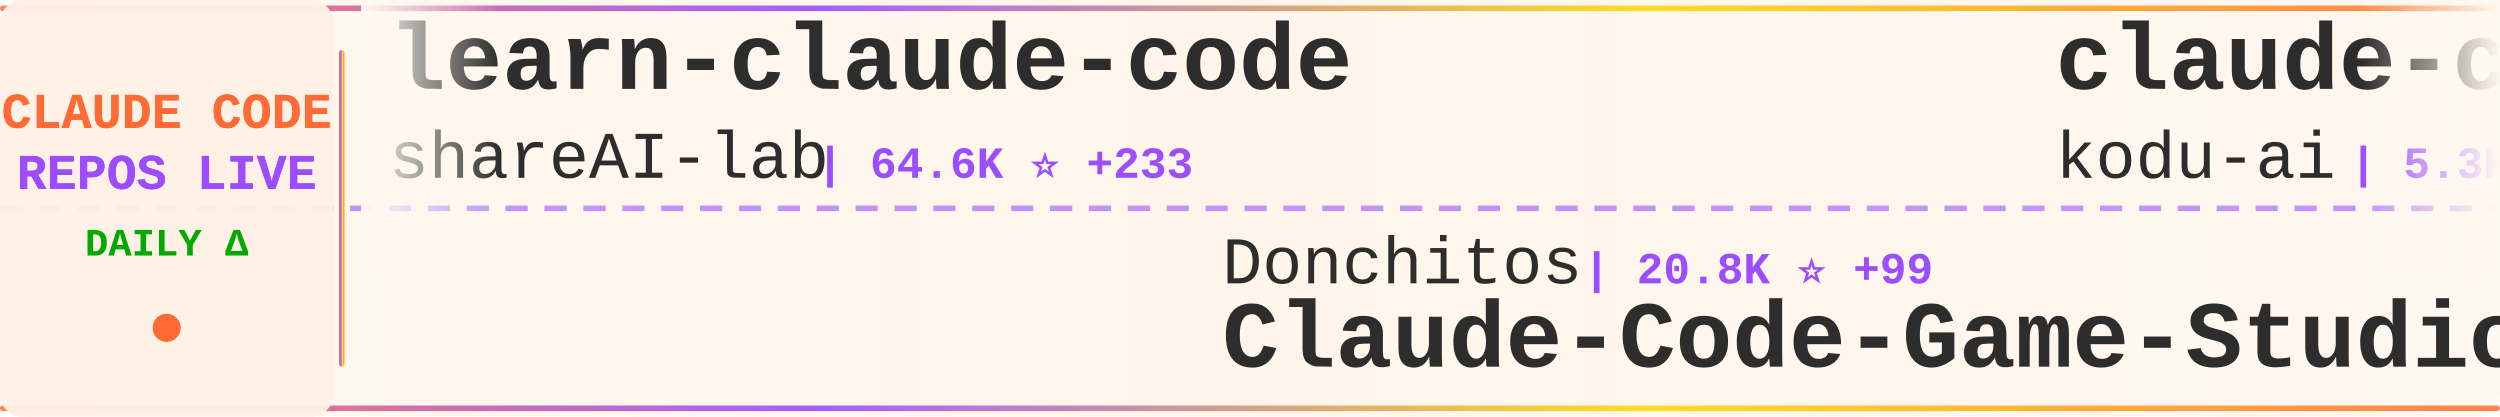
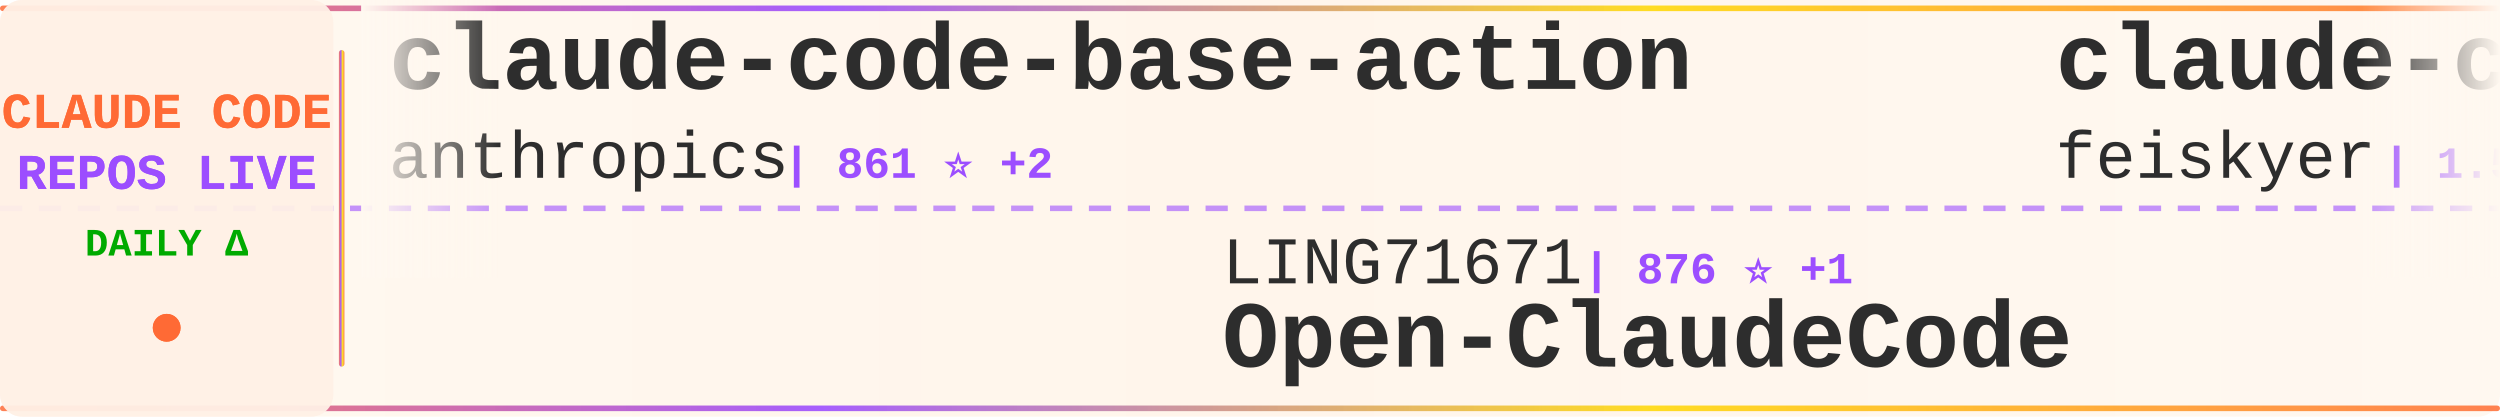
<svg xmlns="http://www.w3.org/2000/svg" width="900" height="150">
  <defs>
    <linearGradient id="tickerBg" x1="0%" y1="0%" x2="100%" y2="0%">
      <stop offset="0%" style="stop-color:#fff8f0;stop-opacity:0.98" />
      <stop offset="50%" style="stop-color:#fff5eb;stop-opacity:1" />
      <stop offset="100%" style="stop-color:#fff8f0;stop-opacity:0.98" />
    </linearGradient>
    <linearGradient id="borderGrad" x1="0%" y1="0%" x2="100%" y2="0%">
      <stop offset="0%" style="stop-color:#FF6B35;stop-opacity:0.85">
        <animate attributeName="stop-opacity" values="0.85;1;0.85" dur="2s" repeatCount="indefinite" />
      </stop>
      <stop offset="33%" style="stop-color:#9C4EFF;stop-opacity:0.9">
        <animate attributeName="stop-opacity" values="0.9;1;0.9" dur="2.2s" repeatCount="indefinite" />
      </stop>
      <stop offset="66%" style="stop-color:#FFD700;stop-opacity:0.85">
        <animate attributeName="stop-opacity" values="0.85;1;0.85" dur="1.8s" repeatCount="indefinite" />
      </stop>
      <stop offset="100%" style="stop-color:#FF6B35;stop-opacity:0.85">
        <animate attributeName="stop-opacity" values="0.85;1;0.85" dur="2s" repeatCount="indefinite" />
      </stop>
    </linearGradient>
    <filter id="textGlow">
      <feGaussianBlur stdDeviation="0.15" result="coloredBlur" />
      <feMerge>
        <feMergeNode in="coloredBlur" />
        <feMergeNode in="SourceGraphic" />
      </feMerge>
    </filter>
    <filter id="metricGlow">
      <feGaussianBlur stdDeviation="0.2" result="coloredBlur" />
      <feMerge>
        <feMergeNode in="coloredBlur" />
        <feMergeNode in="SourceGraphic" />
      </feMerge>
    </filter>
    <linearGradient id="leftFade" x1="0%" y1="0%" x2="100%" y2="0%">
      <stop offset="0%" style="stop-color:#fff8f0;stop-opacity:1" />
      <stop offset="100%" style="stop-color:#fff8f0;stop-opacity:0" />
    </linearGradient>
    <linearGradient id="rightFade" x1="0%" y1="0%" x2="100%" y2="0%">
      <stop offset="0%" style="stop-color:#fff8f0;stop-opacity:0" />
      <stop offset="100%" style="stop-color:#fff8f0;stop-opacity:1" />
    </linearGradient>
  </defs>
  <rect width="900" height="150" fill="url(#tickerBg)" rx="8" />
  <rect x="0" y="2" width="900" height="2" fill="url(#borderGrad)" rx="1" />
  <rect x="0" y="146" width="900" height="2" fill="url(#borderGrad)" rx="1" />
  <line x1="0" y1="75" x2="900" y2="75" stroke="#9C4EFF" stroke-width="2" stroke-dasharray="8 6" opacity="0.6" />
  <rect x="0" y="0" width="120" height="150" fill="#fff0e6" opacity="0.95" rx="8" />
  <text x="60" y="46" font-family="'Courier New', monospace" font-size="18" font-weight="bold" fill="#FF6B35" text-anchor="middle" filter="url(#textGlow)">
    CLAUDE CODE
  </text>
  <text x="60" y="68" font-family="'Courier New', monospace" font-size="18" font-weight="bold" fill="#9C4EFF" text-anchor="middle" filter="url(#textGlow)">
    REPOS LIVE
  </text>
  <text x="60" y="92" font-family="'Courier New', monospace" font-size="14" font-weight="bold" fill="#00aa00" text-anchor="middle">
    DAILY Δ
  </text>
  <circle cx="60" cy="118" r="5" fill="#FF6B35" filter="url(#metricGlow)">
    <animate attributeName="r" values="4;6;4" dur="1.5s" repeatCount="indefinite" />
    <animate attributeName="opacity" values="0.6;1;0.6" dur="1.5s" repeatCount="indefinite" />
  </circle>
  <rect x="122" y="18" width="2" height="114" fill="url(#borderGrad)" rx="1" />
  <clipPath id="tickerClip">
    <rect x="130" y="0" width="770" height="150" />
  </clipPath>
  <g clip-path="url(#tickerClip)">
    <g id="tickerItems">
      <animateTransform attributeName="transform" attributeType="XML" type="translate" from="0 0" to="-3000 0" dur="54s" repeatCount="indefinite" />
      <g transform="translate(0, 0)">
-         <text x="140" y="32" font-family="'Courier New', monospace" font-size="34" font-weight="bold" fill="#2d2d2d">learn-claude-code</text>
-         <text x="140" y="64" font-family="'Courier New', monospace" font-size="24" font-weight="normal" fill="#2d2d2d" opacity="1.0">shareAI-lab</text>
-         <text x="294" y="64" font-family="'Courier New', monospace" font-size="16" font-weight="bold" fill="#9C4EFF"> | 64.6K ⭐ +233</text>
+         <text x="140" y="32" font-family="'Courier New', monospace" font-size="34" font-weight="bold" fill="#2d2d2d">claude-code-base-action</text>
+         <text x="140" y="64" font-family="'Courier New', monospace" font-size="24" font-weight="normal" fill="#2d2d2d" opacity="1.0">anthropics</text>
+         <text x="282" y="64" font-family="'Courier New', monospace" font-size="16" font-weight="bold" fill="#9C4EFF"> | 861 ⭐ +2</text>
      </g>
      <g transform="translate(300, 0)">
-         <text x="140" y="102" font-family="'Courier New', monospace" font-size="24" font-weight="normal" fill="#2d2d2d" opacity="1.0">Donchitos</text>
-         <text x="270" y="102" font-family="'Courier New', monospace" font-size="16" font-weight="bold" fill="#9C4EFF"> | 20.8K ⭐ +99</text>
-         <text x="140" y="132" font-family="'Courier New', monospace" font-size="34" font-weight="bold" fill="#2d2d2d">Claude-Code-Game-Studios</text>
+         <text x="140" y="102" font-family="'Courier New', monospace" font-size="24" font-weight="normal" fill="#2d2d2d" opacity="1.0">LING71671</text>
+         <text x="270" y="102" font-family="'Courier New', monospace" font-size="16" font-weight="bold" fill="#9C4EFF"> | 876 ⭐ +1</text>
+         <text x="140" y="132" font-family="'Courier New', monospace" font-size="34" font-weight="bold" fill="#2d2d2d">Open-ClaudeCode</text>
      </g>
      <g transform="translate(600, 0)">
-         <text x="140" y="32" font-family="'Courier New', monospace" font-size="34" font-weight="bold" fill="#2d2d2d">claude-coder</text>
-         <text x="140" y="64" font-family="'Courier New', monospace" font-size="24" font-weight="normal" fill="#2d2d2d" opacity="1.0">kodu-ai</text>
-         <text x="246" y="64" font-family="'Courier New', monospace" font-size="16" font-weight="bold" fill="#9C4EFF"> | 5.3K ⭐</text>
+         <text x="140" y="32" font-family="'Courier New', monospace" font-size="34" font-weight="bold" fill="#2d2d2d">claude-code-settings</text>
+         <text x="140" y="64" font-family="'Courier New', monospace" font-size="24" font-weight="normal" fill="#2d2d2d" opacity="1.0">feiskyer</text>
+         <text x="258" y="64" font-family="'Courier New', monospace" font-size="16" font-weight="bold" fill="#9C4EFF"> | 1.5K ⭐ +2</text>
      </g>
      <g transform="translate(900, 0)">
-         <text x="140" y="102" font-family="'Courier New', monospace" font-size="24" font-weight="normal" fill="#2d2d2d" opacity="1.0">anthropics</text>
-         <text x="282" y="102" font-family="'Courier New', monospace" font-size="16" font-weight="bold" fill="#9C4EFF"> | 146.2K ⭐ +473</text>
-         <text x="140" y="132" font-family="'Courier New', monospace" font-size="34" font-weight="bold" fill="#2d2d2d">skills</text>
+         <text x="140" y="102" font-family="'Courier New', monospace" font-size="24" font-weight="normal" fill="#2d2d2d" opacity="1.0">diet103</text>
+         <text x="246" y="102" font-family="'Courier New', monospace" font-size="16" font-weight="bold" fill="#9C4EFF"> | 9.7K ⭐ +1</text>
+         <text x="140" y="132" font-family="'Courier New', monospace" font-size="34" font-weight="bold" fill="#2d2d2d">claude-code-infrastructu...</text>
      </g>
      <g transform="translate(1200, 0)">
-         <text x="140" y="32" font-family="'Courier New', monospace" font-size="34" font-weight="bold" fill="#2d2d2d">claude-code-source</text>
-         <text x="140" y="64" font-family="'Courier New', monospace" font-size="24" font-weight="normal" fill="#2d2d2d" opacity="1.0">JrCx7scC</text>
-         <text x="258" y="64" font-family="'Courier New', monospace" font-size="16" font-weight="bold" fill="#9C4EFF"> | 370 ⭐ +1</text>
+         <text x="140" y="32" font-family="'Courier New', monospace" font-size="34" font-weight="bold" fill="#2d2d2d">claude-code</text>
+         <text x="140" y="64" font-family="'Courier New', monospace" font-size="24" font-weight="normal" fill="#2d2d2d" opacity="1.0">Tinkeringg-Lab</text>
+         <text x="330" y="64" font-family="'Courier New', monospace" font-size="16" font-weight="bold" fill="#9C4EFF"> | 205 ⭐</text>
      </g>
      <g transform="translate(1500, 0)">
-         <text x="140" y="102" font-family="'Courier New', monospace" font-size="24" font-weight="normal" fill="#2d2d2d" opacity="1.0">musistudio</text>
-         <text x="282" y="102" font-family="'Courier New', monospace" font-size="16" font-weight="bold" fill="#9C4EFF"> | 34.7K ⭐ +34</text>
-         <text x="140" y="132" font-family="'Courier New', monospace" font-size="34" font-weight="bold" fill="#2d2d2d">claude-code-router</text>
+         <text x="140" y="102" font-family="'Courier New', monospace" font-size="24" font-weight="normal" fill="#2d2d2d" opacity="1.0">centminmod</text>
+         <text x="282" y="102" font-family="'Courier New', monospace" font-size="16" font-weight="bold" fill="#9C4EFF"> | 2.4K ⭐ +2</text>
+         <text x="140" y="132" font-family="'Courier New', monospace" font-size="34" font-weight="bold" fill="#2d2d2d">my-claude-code-setup</text>
      </g>
      <g transform="translate(1800, 0)">
-         <text x="140" y="32" font-family="'Courier New', monospace" font-size="34" font-weight="bold" fill="#2d2d2d">ralph-claude-code</text>
-         <text x="140" y="64" font-family="'Courier New', monospace" font-size="24" font-weight="normal" fill="#2d2d2d" opacity="1.0">frankbria</text>
-         <text x="270" y="64" font-family="'Courier New', monospace" font-size="16" font-weight="bold" fill="#9C4EFF"> | 9.2K ⭐ +9</text>
+         <text x="140" y="32" font-family="'Courier New', monospace" font-size="34" font-weight="bold" fill="#2d2d2d">claude-code</text>
+         <text x="140" y="64" font-family="'Courier New', monospace" font-size="24" font-weight="normal" fill="#2d2d2d" opacity="1.0">xorespesp</text>
+         <text x="270" y="64" font-family="'Courier New', monospace" font-size="16" font-weight="bold" fill="#9C4EFF"> | 226 ⭐</text>
      </g>
      <g transform="translate(2100, 0)">
-         <text x="140" y="102" font-family="'Courier New', monospace" font-size="24" font-weight="normal" fill="#2d2d2d" opacity="1.0">isboyjc</text>
-         <text x="246" y="102" font-family="'Courier New', monospace" font-size="16" font-weight="bold" fill="#9C4EFF"> | 158 ⭐</text>
+         <text x="140" y="102" font-family="'Courier New', monospace" font-size="24" font-weight="normal" fill="#2d2d2d" opacity="1.0">fuergaosi233</text>
+         <text x="306" y="102" font-family="'Courier New', monospace" font-size="16" font-weight="bold" fill="#9C4EFF"> | 2.6K ⭐ +2</text>
+         <text x="140" y="132" font-family="'Courier New', monospace" font-size="34" font-weight="bold" fill="#2d2d2d">claude-code-proxy</text>
+       </g>
+       <g transform="translate(2400, 0)">
+         <text x="140" y="32" font-family="'Courier New', monospace" font-size="34" font-weight="bold" fill="#2d2d2d">awesome-claude-code-suba...</text>
+         <text x="140" y="64" font-family="'Courier New', monospace" font-size="24" font-weight="normal" fill="#2d2d2d" opacity="1.0">VoltAgent</text>
+         <text x="270" y="64" font-family="'Courier New', monospace" font-size="16" font-weight="bold" fill="#9C4EFF"> | 21.2K ⭐ +57</text>
+       </g>
+       <g transform="translate(2700, 0)">
+         <text x="140" y="102" font-family="'Courier New', monospace" font-size="24" font-weight="normal" fill="#2d2d2d" opacity="1.0">yasasbanukaofficial</text>
+         <text x="390" y="102" font-family="'Courier New', monospace" font-size="16" font-weight="bold" fill="#9C4EFF"> | 3.4K ⭐ +9</text>
        <text x="140" y="132" font-family="'Courier New', monospace" font-size="34" font-weight="bold" fill="#2d2d2d">claude-code</text>
      </g>
-       <g transform="translate(2400, 0)">
-         <text x="140" y="32" font-family="'Courier New', monospace" font-size="34" font-weight="bold" fill="#2d2d2d">claude-code-source-code-...</text>
-         <text x="140" y="64" font-family="'Courier New', monospace" font-size="24" font-weight="normal" fill="#2d2d2d" opacity="1.0">ghuntley</text>
-         <text x="258" y="64" font-family="'Courier New', monospace" font-size="16" font-weight="bold" fill="#9C4EFF"> | 981 ⭐</text>
-       </g>
-       <g transform="translate(2700, 0)">
-         <text x="140" y="102" font-family="'Courier New', monospace" font-size="24" font-weight="normal" fill="#2d2d2d" opacity="1.0">ChrisWiles</text>
-         <text x="282" y="102" font-family="'Courier New', monospace" font-size="16" font-weight="bold" fill="#9C4EFF"> | 5.9K ⭐ +3</text>
-         <text x="140" y="132" font-family="'Courier New', monospace" font-size="34" font-weight="bold" fill="#2d2d2d">claude-code-showcase</text>
-       </g>
      <g transform="translate(3000, 0)">
-         <text x="140" y="32" font-family="'Courier New', monospace" font-size="34" font-weight="bold" fill="#2d2d2d">learn-claude-code</text>
-         <text x="140" y="64" font-family="'Courier New', monospace" font-size="24" font-weight="normal" fill="#2d2d2d" opacity="1.0">shareAI-lab</text>
-         <text x="294" y="64" font-family="'Courier New', monospace" font-size="16" font-weight="bold" fill="#9C4EFF"> | 64.6K ⭐ +233</text>
+         <text x="140" y="32" font-family="'Courier New', monospace" font-size="34" font-weight="bold" fill="#2d2d2d">claude-code-base-action</text>
+         <text x="140" y="64" font-family="'Courier New', monospace" font-size="24" font-weight="normal" fill="#2d2d2d" opacity="1.0">anthropics</text>
+         <text x="282" y="64" font-family="'Courier New', monospace" font-size="16" font-weight="bold" fill="#9C4EFF"> | 861 ⭐ +2</text>
      </g>
      <g transform="translate(3300, 0)">
-         <text x="140" y="102" font-family="'Courier New', monospace" font-size="24" font-weight="normal" fill="#2d2d2d" opacity="1.0">Donchitos</text>
-         <text x="270" y="102" font-family="'Courier New', monospace" font-size="16" font-weight="bold" fill="#9C4EFF"> | 20.8K ⭐ +99</text>
-         <text x="140" y="132" font-family="'Courier New', monospace" font-size="34" font-weight="bold" fill="#2d2d2d">Claude-Code-Game-Studios</text>
+         <text x="140" y="102" font-family="'Courier New', monospace" font-size="24" font-weight="normal" fill="#2d2d2d" opacity="1.0">LING71671</text>
+         <text x="270" y="102" font-family="'Courier New', monospace" font-size="16" font-weight="bold" fill="#9C4EFF"> | 876 ⭐ +1</text>
+         <text x="140" y="132" font-family="'Courier New', monospace" font-size="34" font-weight="bold" fill="#2d2d2d">Open-ClaudeCode</text>
      </g>
      <g transform="translate(3600, 0)">
-         <text x="140" y="32" font-family="'Courier New', monospace" font-size="34" font-weight="bold" fill="#2d2d2d">claude-coder</text>
-         <text x="140" y="64" font-family="'Courier New', monospace" font-size="24" font-weight="normal" fill="#2d2d2d" opacity="1.0">kodu-ai</text>
-         <text x="246" y="64" font-family="'Courier New', monospace" font-size="16" font-weight="bold" fill="#9C4EFF"> | 5.3K ⭐</text>
+         <text x="140" y="32" font-family="'Courier New', monospace" font-size="34" font-weight="bold" fill="#2d2d2d">claude-code-settings</text>
+         <text x="140" y="64" font-family="'Courier New', monospace" font-size="24" font-weight="normal" fill="#2d2d2d" opacity="1.0">feiskyer</text>
+         <text x="258" y="64" font-family="'Courier New', monospace" font-size="16" font-weight="bold" fill="#9C4EFF"> | 1.5K ⭐ +2</text>
      </g>
      <g transform="translate(3900, 0)">
-         <text x="140" y="102" font-family="'Courier New', monospace" font-size="24" font-weight="normal" fill="#2d2d2d" opacity="1.0">anthropics</text>
-         <text x="282" y="102" font-family="'Courier New', monospace" font-size="16" font-weight="bold" fill="#9C4EFF"> | 146.2K ⭐ +473</text>
-         <text x="140" y="132" font-family="'Courier New', monospace" font-size="34" font-weight="bold" fill="#2d2d2d">skills</text>
+         <text x="140" y="102" font-family="'Courier New', monospace" font-size="24" font-weight="normal" fill="#2d2d2d" opacity="1.0">diet103</text>
+         <text x="246" y="102" font-family="'Courier New', monospace" font-size="16" font-weight="bold" fill="#9C4EFF"> | 9.7K ⭐ +1</text>
+         <text x="140" y="132" font-family="'Courier New', monospace" font-size="34" font-weight="bold" fill="#2d2d2d">claude-code-infrastructu...</text>
      </g>
    </g>
  </g>
  <rect x="130" y="0" width="50" height="100" fill="url(#leftFade)" />
  <rect x="850" y="0" width="50" height="100" fill="url(#rightFade)" />
</svg>
